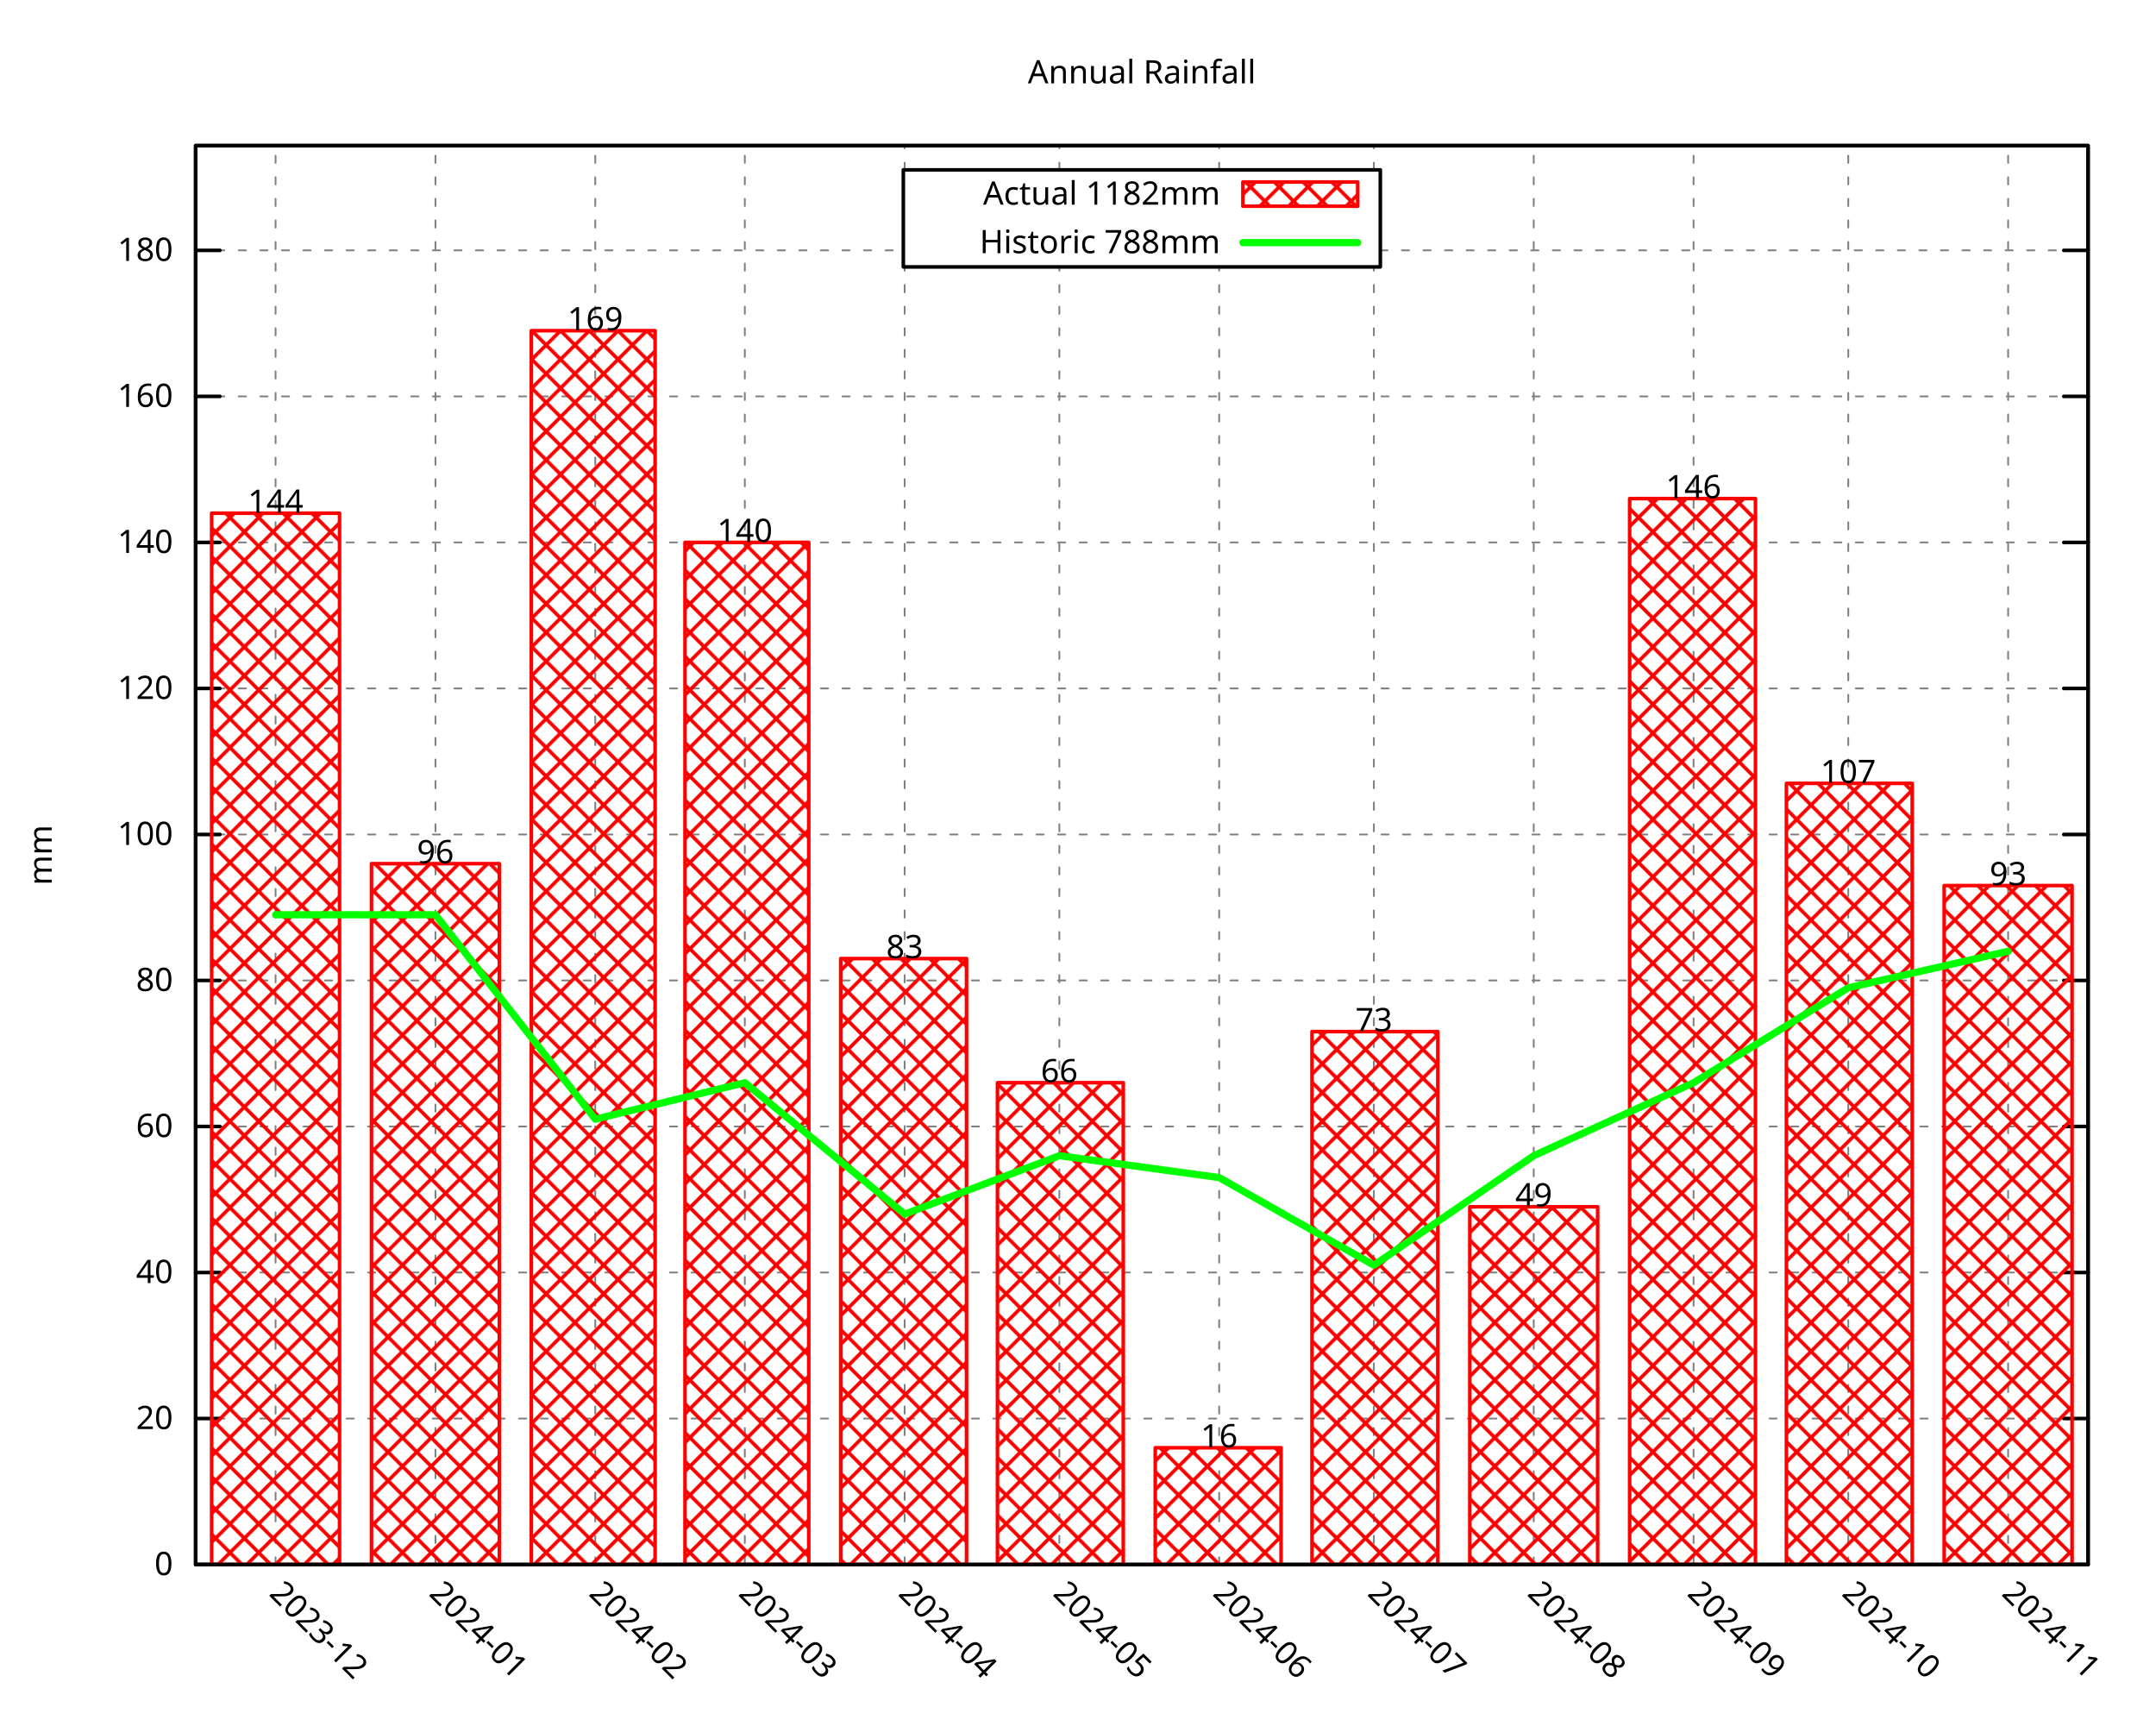
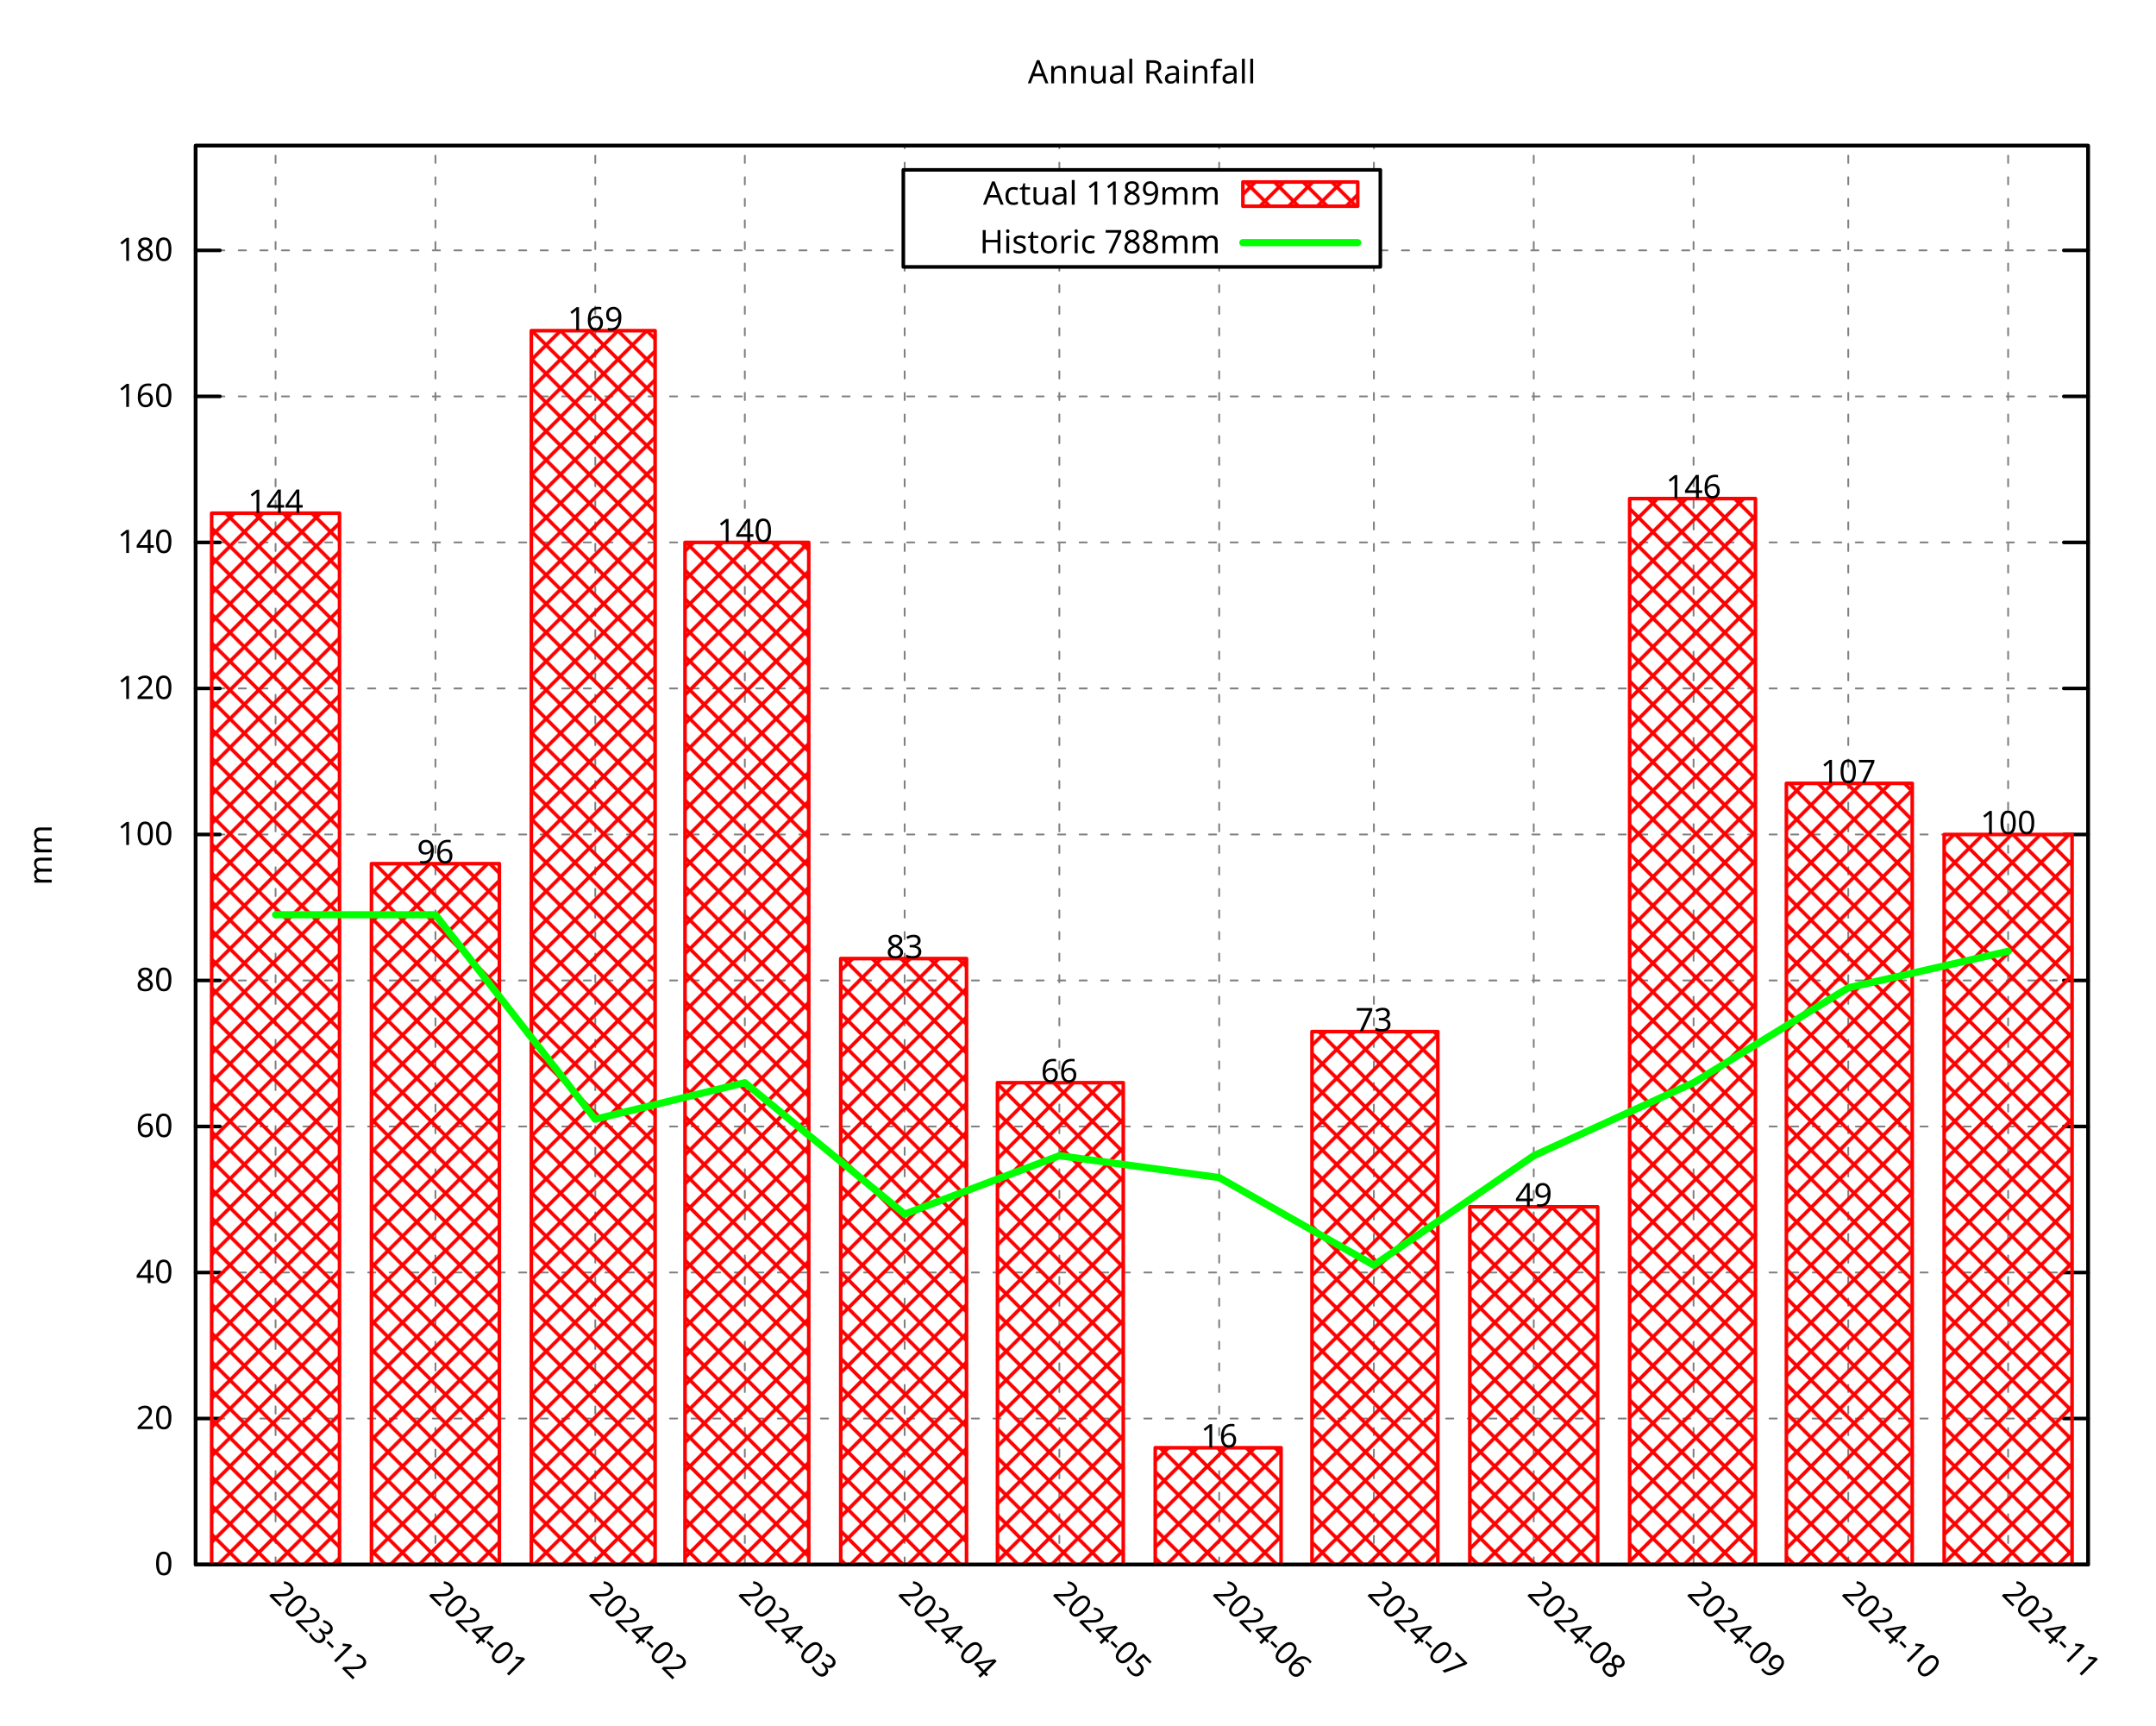
<svg xmlns="http://www.w3.org/2000/svg" xmlns:xlink="http://www.w3.org/1999/xlink" width="600" height="480" viewBox="0 0 600 480">
  <g id="gnuplot_canvas">
    <rect x="0" y="0" width="600" height="480" fill="none" />
    <defs>
      <circle id="gpDot" r="0.5" stroke-width="0.5" stroke="currentColor" />
      <path id="gpPt0" stroke-width="0.296" stroke="currentColor" d="M-1,0 h2 M0,-1 v2" />
      <path id="gpPt1" stroke-width="0.296" stroke="currentColor" d="M-1,-1 L1,1 M1,-1 L-1,1" />
      <path id="gpPt2" stroke-width="0.296" stroke="currentColor" d="M-1,0 L1,0 M0,-1 L0,1 M-1,-1 L1,1 M-1,1 L1,-1" />
      <rect id="gpPt3" stroke-width="0.296" stroke="currentColor" x="-1" y="-1" width="2" height="2" />
      <rect id="gpPt4" stroke-width="0.296" stroke="currentColor" fill="currentColor" x="-1" y="-1" width="2" height="2" />
      <circle id="gpPt5" stroke-width="0.296" stroke="currentColor" cx="0" cy="0" r="1" />
      <use xlink:href="#gpPt5" id="gpPt6" fill="currentColor" stroke="none" />
      <path id="gpPt7" stroke-width="0.296" stroke="currentColor" d="M0,-1.33 L-1.33,0.67 L1.33,0.67 z" />
      <use xlink:href="#gpPt7" id="gpPt8" fill="currentColor" stroke="none" />
      <use xlink:href="#gpPt7" id="gpPt9" stroke="currentColor" transform="rotate(180)" />
      <use xlink:href="#gpPt9" id="gpPt10" fill="currentColor" stroke="none" />
      <use xlink:href="#gpPt3" id="gpPt11" stroke="currentColor" transform="rotate(45)" />
      <use xlink:href="#gpPt11" id="gpPt12" fill="currentColor" stroke="none" />
      <path id="gpPt13" stroke-width="0.296" stroke="currentColor" d="M0,1.330 L1.265,0.411 L0.782,-1.067 L-0.782,-1.076 L-1.265,0.411 z" />
      <use xlink:href="#gpPt13" id="gpPt14" fill="currentColor" stroke="none" />
      <filter id="textbox" filterUnits="objectBoundingBox" x="0" y="0" height="1" width="1">
        <feFlood flood-color="white" flood-opacity="1" result="bgnd" />
        <feComposite in="SourceGraphic" in2="bgnd" operator="atop" />
      </filter>
      <filter id="greybox" filterUnits="objectBoundingBox" x="0" y="0" height="1" width="1">
        <feFlood flood-color="lightgrey" flood-opacity="1" result="grey" />
        <feComposite in="SourceGraphic" in2="grey" operator="atop" />
      </filter>
    </defs>
    <g fill="none" color="white" stroke="currentColor" stroke-width="1.00" stroke-linecap="round" stroke-linejoin="round">
</g>
    <g fill="none" color="black" stroke="currentColor" stroke-width="1.00" stroke-linecap="round" stroke-linejoin="round">
</g>
    <g fill="none" color="black" stroke="black" stroke-width="0.50" stroke-linecap="round" stroke-linejoin="round">
</g>
    <g fill="none" color="gray" stroke="currentColor" stroke-width="0.50" stroke-linecap="round" stroke-linejoin="round">
      <path stroke="gray" stroke-dasharray="2,4" class="gridline" d="M54.45,435.32 L581.09,435.32  " />
    </g>
    <g fill="none" color="gray" stroke="gray" stroke-width="1.00" stroke-linecap="round" stroke-linejoin="round">
</g>
    <g fill="none" color="black" stroke="currentColor" stroke-width="1.00" stroke-linecap="round" stroke-linejoin="round">
      <path stroke="black" d="M54.45,435.32 L61.20,435.32 M581.09,435.32 L574.34,435.32  " />
      <g transform="translate(48.15,438.25)" stroke="none" fill="black" font-family="Droid Sans" font-size="9.00" text-anchor="end">
        <text>
          <tspan font-family="Droid Sans"> 0</tspan>
        </text>
      </g>
    </g>
    <g fill="none" color="black" stroke="currentColor" stroke-width="1.00" stroke-linecap="round" stroke-linejoin="round">
</g>
    <g fill="none" color="black" stroke="black" stroke-width="0.50" stroke-linecap="round" stroke-linejoin="round">
</g>
    <g fill="none" color="gray" stroke="currentColor" stroke-width="0.50" stroke-linecap="round" stroke-linejoin="round">
      <path stroke="gray" stroke-dasharray="2,4" class="gridline" d="M54.45,394.69 L581.09,394.69  " />
    </g>
    <g fill="none" color="gray" stroke="gray" stroke-width="1.00" stroke-linecap="round" stroke-linejoin="round">
</g>
    <g fill="none" color="black" stroke="currentColor" stroke-width="1.00" stroke-linecap="round" stroke-linejoin="round">
      <path stroke="black" d="M54.45,394.69 L61.20,394.69 M581.09,394.69 L574.34,394.69  " />
      <g transform="translate(48.15,397.62)" stroke="none" fill="black" font-family="Droid Sans" font-size="9.00" text-anchor="end">
        <text>
          <tspan font-family="Droid Sans"> 20</tspan>
        </text>
      </g>
    </g>
    <g fill="none" color="black" stroke="currentColor" stroke-width="1.00" stroke-linecap="round" stroke-linejoin="round">
</g>
    <g fill="none" color="black" stroke="black" stroke-width="0.50" stroke-linecap="round" stroke-linejoin="round">
</g>
    <g fill="none" color="gray" stroke="currentColor" stroke-width="0.50" stroke-linecap="round" stroke-linejoin="round">
      <path stroke="gray" stroke-dasharray="2,4" class="gridline" d="M54.45,354.06 L581.09,354.06  " />
    </g>
    <g fill="none" color="gray" stroke="gray" stroke-width="1.00" stroke-linecap="round" stroke-linejoin="round">
</g>
    <g fill="none" color="black" stroke="currentColor" stroke-width="1.00" stroke-linecap="round" stroke-linejoin="round">
      <path stroke="black" d="M54.45,354.06 L61.20,354.06 M581.09,354.06 L574.34,354.06  " />
      <g transform="translate(48.15,356.99)" stroke="none" fill="black" font-family="Droid Sans" font-size="9.00" text-anchor="end">
        <text>
          <tspan font-family="Droid Sans"> 40</tspan>
        </text>
      </g>
    </g>
    <g fill="none" color="black" stroke="currentColor" stroke-width="1.00" stroke-linecap="round" stroke-linejoin="round">
</g>
    <g fill="none" color="black" stroke="black" stroke-width="0.50" stroke-linecap="round" stroke-linejoin="round">
</g>
    <g fill="none" color="gray" stroke="currentColor" stroke-width="0.50" stroke-linecap="round" stroke-linejoin="round">
      <path stroke="gray" stroke-dasharray="2,4" class="gridline" d="M54.45,313.43 L581.09,313.43  " />
    </g>
    <g fill="none" color="gray" stroke="gray" stroke-width="1.00" stroke-linecap="round" stroke-linejoin="round">
</g>
    <g fill="none" color="black" stroke="currentColor" stroke-width="1.00" stroke-linecap="round" stroke-linejoin="round">
      <path stroke="black" d="M54.45,313.43 L61.20,313.43 M581.09,313.43 L574.34,313.43  " />
      <g transform="translate(48.15,316.36)" stroke="none" fill="black" font-family="Droid Sans" font-size="9.00" text-anchor="end">
        <text>
          <tspan font-family="Droid Sans"> 60</tspan>
        </text>
      </g>
    </g>
    <g fill="none" color="black" stroke="currentColor" stroke-width="1.00" stroke-linecap="round" stroke-linejoin="round">
</g>
    <g fill="none" color="black" stroke="black" stroke-width="0.50" stroke-linecap="round" stroke-linejoin="round">
</g>
    <g fill="none" color="gray" stroke="currentColor" stroke-width="0.50" stroke-linecap="round" stroke-linejoin="round">
      <path stroke="gray" stroke-dasharray="2,4" class="gridline" d="M54.45,272.80 L581.09,272.80  " />
    </g>
    <g fill="none" color="gray" stroke="gray" stroke-width="1.00" stroke-linecap="round" stroke-linejoin="round">
</g>
    <g fill="none" color="black" stroke="currentColor" stroke-width="1.00" stroke-linecap="round" stroke-linejoin="round">
      <path stroke="black" d="M54.45,272.80 L61.20,272.80 M581.09,272.80 L574.34,272.80  " />
      <g transform="translate(48.15,275.73)" stroke="none" fill="black" font-family="Droid Sans" font-size="9.00" text-anchor="end">
        <text>
          <tspan font-family="Droid Sans"> 80</tspan>
        </text>
      </g>
    </g>
    <g fill="none" color="black" stroke="currentColor" stroke-width="1.00" stroke-linecap="round" stroke-linejoin="round">
</g>
    <g fill="none" color="black" stroke="black" stroke-width="0.50" stroke-linecap="round" stroke-linejoin="round">
</g>
    <g fill="none" color="gray" stroke="currentColor" stroke-width="0.50" stroke-linecap="round" stroke-linejoin="round">
      <path stroke="gray" stroke-dasharray="2,4" class="gridline" d="M54.45,232.18 L581.09,232.18  " />
    </g>
    <g fill="none" color="gray" stroke="gray" stroke-width="1.00" stroke-linecap="round" stroke-linejoin="round">
</g>
    <g fill="none" color="black" stroke="currentColor" stroke-width="1.00" stroke-linecap="round" stroke-linejoin="round">
      <path stroke="black" d="M54.45,232.18 L61.20,232.18 M581.09,232.18 L574.34,232.18  " />
      <g transform="translate(48.15,235.11)" stroke="none" fill="black" font-family="Droid Sans" font-size="9.00" text-anchor="end">
        <text>
          <tspan font-family="Droid Sans"> 100</tspan>
        </text>
      </g>
    </g>
    <g fill="none" color="black" stroke="currentColor" stroke-width="1.00" stroke-linecap="round" stroke-linejoin="round">
</g>
    <g fill="none" color="black" stroke="black" stroke-width="0.50" stroke-linecap="round" stroke-linejoin="round">
</g>
    <g fill="none" color="gray" stroke="currentColor" stroke-width="0.50" stroke-linecap="round" stroke-linejoin="round">
      <path stroke="gray" stroke-dasharray="2,4" class="gridline" d="M54.45,191.55 L581.09,191.55  " />
    </g>
    <g fill="none" color="gray" stroke="gray" stroke-width="1.00" stroke-linecap="round" stroke-linejoin="round">
</g>
    <g fill="none" color="black" stroke="currentColor" stroke-width="1.00" stroke-linecap="round" stroke-linejoin="round">
      <path stroke="black" d="M54.45,191.55 L61.20,191.55 M581.09,191.55 L574.34,191.55  " />
      <g transform="translate(48.15,194.48)" stroke="none" fill="black" font-family="Droid Sans" font-size="9.00" text-anchor="end">
        <text>
          <tspan font-family="Droid Sans"> 120</tspan>
        </text>
      </g>
    </g>
    <g fill="none" color="black" stroke="currentColor" stroke-width="1.00" stroke-linecap="round" stroke-linejoin="round">
</g>
    <g fill="none" color="black" stroke="black" stroke-width="0.50" stroke-linecap="round" stroke-linejoin="round">
</g>
    <g fill="none" color="gray" stroke="currentColor" stroke-width="0.50" stroke-linecap="round" stroke-linejoin="round">
      <path stroke="gray" stroke-dasharray="2,4" class="gridline" d="M54.45,150.92 L581.09,150.92  " />
    </g>
    <g fill="none" color="gray" stroke="gray" stroke-width="1.00" stroke-linecap="round" stroke-linejoin="round">
</g>
    <g fill="none" color="black" stroke="currentColor" stroke-width="1.00" stroke-linecap="round" stroke-linejoin="round">
      <path stroke="black" d="M54.45,150.92 L61.20,150.92 M581.09,150.92 L574.34,150.92  " />
      <g transform="translate(48.15,153.85)" stroke="none" fill="black" font-family="Droid Sans" font-size="9.00" text-anchor="end">
        <text>
          <tspan font-family="Droid Sans"> 140</tspan>
        </text>
      </g>
    </g>
    <g fill="none" color="black" stroke="currentColor" stroke-width="1.00" stroke-linecap="round" stroke-linejoin="round">
</g>
    <g fill="none" color="black" stroke="black" stroke-width="0.50" stroke-linecap="round" stroke-linejoin="round">
</g>
    <g fill="none" color="gray" stroke="currentColor" stroke-width="0.50" stroke-linecap="round" stroke-linejoin="round">
      <path stroke="gray" stroke-dasharray="2,4" class="gridline" d="M54.45,110.29 L581.09,110.29  " />
    </g>
    <g fill="none" color="gray" stroke="gray" stroke-width="1.00" stroke-linecap="round" stroke-linejoin="round">
</g>
    <g fill="none" color="black" stroke="currentColor" stroke-width="1.00" stroke-linecap="round" stroke-linejoin="round">
      <path stroke="black" d="M54.45,110.29 L61.20,110.29 M581.09,110.29 L574.34,110.29  " />
      <g transform="translate(48.15,113.22)" stroke="none" fill="black" font-family="Droid Sans" font-size="9.00" text-anchor="end">
        <text>
          <tspan font-family="Droid Sans"> 160</tspan>
        </text>
      </g>
    </g>
    <g fill="none" color="black" stroke="currentColor" stroke-width="1.00" stroke-linecap="round" stroke-linejoin="round">
</g>
    <g fill="none" color="black" stroke="black" stroke-width="0.50" stroke-linecap="round" stroke-linejoin="round">
</g>
    <g fill="none" color="gray" stroke="currentColor" stroke-width="0.50" stroke-linecap="round" stroke-linejoin="round">
      <path stroke="gray" stroke-dasharray="2,4" class="gridline" d="M54.45,69.66 L251.39,69.66 M384.14,69.66 L581.09,69.66  " />
    </g>
    <g fill="none" color="gray" stroke="gray" stroke-width="1.00" stroke-linecap="round" stroke-linejoin="round">
</g>
    <g fill="none" color="black" stroke="currentColor" stroke-width="1.00" stroke-linecap="round" stroke-linejoin="round">
      <path stroke="black" d="M54.45,69.66 L61.20,69.66 M581.09,69.66 L574.34,69.66  " />
      <g transform="translate(48.15,72.59)" stroke="none" fill="black" font-family="Droid Sans" font-size="9.00" text-anchor="end">
        <text>
          <tspan font-family="Droid Sans"> 180</tspan>
        </text>
      </g>
    </g>
    <g fill="none" color="black" stroke="currentColor" stroke-width="1.00" stroke-linecap="round" stroke-linejoin="round">
</g>
    <g fill="none" color="black" stroke="black" stroke-width="0.50" stroke-linecap="round" stroke-linejoin="round">
</g>
    <g fill="none" color="gray" stroke="currentColor" stroke-width="0.50" stroke-linecap="round" stroke-linejoin="round">
      <path stroke="gray" stroke-dasharray="2,4" class="gridline" d="M76.69,435.32 L76.69,40.51  " />
    </g>
    <g fill="none" color="gray" stroke="gray" stroke-width="1.00" stroke-linecap="round" stroke-linejoin="round">
</g>
    <g fill="none" color="black" stroke="currentColor" stroke-width="1.00" stroke-linecap="round" stroke-linejoin="round">
      <path stroke="black" d="M76.69,435.32 M76.69,40.51  " />
      <g transform="translate(74.62,443.69) rotate(45.00)" stroke="none" fill="black" font-family="Droid Sans" font-size="9.00" text-anchor="start">
        <text>
          <tspan font-family="Droid Sans">2023-12</tspan>
        </text>
      </g>
    </g>
    <g fill="none" color="black" stroke="currentColor" stroke-width="1.00" stroke-linecap="round" stroke-linejoin="round">
</g>
    <g fill="none" color="black" stroke="black" stroke-width="0.50" stroke-linecap="round" stroke-linejoin="round">
</g>
    <g fill="none" color="gray" stroke="currentColor" stroke-width="0.50" stroke-linecap="round" stroke-linejoin="round">
      <path stroke="gray" stroke-dasharray="2,4" class="gridline" d="M121.18,435.32 L121.18,40.51  " />
    </g>
    <g fill="none" color="gray" stroke="gray" stroke-width="1.00" stroke-linecap="round" stroke-linejoin="round">
</g>
    <g fill="none" color="black" stroke="currentColor" stroke-width="1.00" stroke-linecap="round" stroke-linejoin="round">
      <path stroke="black" d="M121.18,435.32 M121.18,40.51  " />
      <g transform="translate(119.11,443.69) rotate(45.00)" stroke="none" fill="black" font-family="Droid Sans" font-size="9.00" text-anchor="start">
        <text>
          <tspan font-family="Droid Sans">2024-01</tspan>
        </text>
      </g>
    </g>
    <g fill="none" color="black" stroke="currentColor" stroke-width="1.00" stroke-linecap="round" stroke-linejoin="round">
</g>
    <g fill="none" color="black" stroke="black" stroke-width="0.50" stroke-linecap="round" stroke-linejoin="round">
</g>
    <g fill="none" color="gray" stroke="currentColor" stroke-width="0.50" stroke-linecap="round" stroke-linejoin="round">
      <path stroke="gray" stroke-dasharray="2,4" class="gridline" d="M165.66,435.32 L165.66,40.51  " />
    </g>
    <g fill="none" color="gray" stroke="gray" stroke-width="1.00" stroke-linecap="round" stroke-linejoin="round">
</g>
    <g fill="none" color="black" stroke="currentColor" stroke-width="1.00" stroke-linecap="round" stroke-linejoin="round">
      <path stroke="black" d="M165.66,435.32 M165.66,40.51  " />
      <g transform="translate(163.59,443.69) rotate(45.00)" stroke="none" fill="black" font-family="Droid Sans" font-size="9.00" text-anchor="start">
        <text>
          <tspan font-family="Droid Sans">2024-02</tspan>
        </text>
      </g>
    </g>
    <g fill="none" color="black" stroke="currentColor" stroke-width="1.00" stroke-linecap="round" stroke-linejoin="round">
</g>
    <g fill="none" color="black" stroke="black" stroke-width="0.50" stroke-linecap="round" stroke-linejoin="round">
</g>
    <g fill="none" color="gray" stroke="currentColor" stroke-width="0.50" stroke-linecap="round" stroke-linejoin="round">
      <path stroke="gray" stroke-dasharray="2,4" class="gridline" d="M207.28,435.32 L207.28,40.51  " />
    </g>
    <g fill="none" color="gray" stroke="gray" stroke-width="1.00" stroke-linecap="round" stroke-linejoin="round">
</g>
    <g fill="none" color="black" stroke="currentColor" stroke-width="1.00" stroke-linecap="round" stroke-linejoin="round">
      <path stroke="black" d="M207.28,435.32 M207.28,40.51  " />
      <g transform="translate(205.21,443.69) rotate(45.00)" stroke="none" fill="black" font-family="Droid Sans" font-size="9.00" text-anchor="start">
        <text>
          <tspan font-family="Droid Sans">2024-03</tspan>
        </text>
      </g>
    </g>
    <g fill="none" color="black" stroke="currentColor" stroke-width="1.00" stroke-linecap="round" stroke-linejoin="round">
</g>
    <g fill="none" color="black" stroke="black" stroke-width="0.50" stroke-linecap="round" stroke-linejoin="round">
</g>
    <g fill="none" color="gray" stroke="currentColor" stroke-width="0.50" stroke-linecap="round" stroke-linejoin="round">
      <path stroke="gray" stroke-dasharray="2,4" class="gridline" d="M251.76,435.32 L251.76,74.26 M251.76,47.26 L251.76,40.51  " />
    </g>
    <g fill="none" color="gray" stroke="gray" stroke-width="1.00" stroke-linecap="round" stroke-linejoin="round">
</g>
    <g fill="none" color="black" stroke="currentColor" stroke-width="1.00" stroke-linecap="round" stroke-linejoin="round">
      <path stroke="black" d="M251.76,435.32 M251.76,40.51  " />
      <g transform="translate(249.69,443.69) rotate(45.00)" stroke="none" fill="black" font-family="Droid Sans" font-size="9.00" text-anchor="start">
        <text>
          <tspan font-family="Droid Sans">2024-04</tspan>
        </text>
      </g>
    </g>
    <g fill="none" color="black" stroke="currentColor" stroke-width="1.00" stroke-linecap="round" stroke-linejoin="round">
</g>
    <g fill="none" color="black" stroke="black" stroke-width="0.50" stroke-linecap="round" stroke-linejoin="round">
</g>
    <g fill="none" color="gray" stroke="currentColor" stroke-width="0.50" stroke-linecap="round" stroke-linejoin="round">
      <path stroke="gray" stroke-dasharray="2,4" class="gridline" d="M294.81,435.32 L294.81,74.26 M294.81,47.26 L294.81,40.51  " />
    </g>
    <g fill="none" color="gray" stroke="gray" stroke-width="1.00" stroke-linecap="round" stroke-linejoin="round">
</g>
    <g fill="none" color="black" stroke="currentColor" stroke-width="1.00" stroke-linecap="round" stroke-linejoin="round">
      <path stroke="black" d="M294.81,435.32 M294.81,40.51  " />
      <g transform="translate(292.74,443.69) rotate(45.00)" stroke="none" fill="black" font-family="Droid Sans" font-size="9.00" text-anchor="start">
        <text>
          <tspan font-family="Droid Sans">2024-05</tspan>
        </text>
      </g>
    </g>
    <g fill="none" color="black" stroke="currentColor" stroke-width="1.00" stroke-linecap="round" stroke-linejoin="round">
</g>
    <g fill="none" color="black" stroke="black" stroke-width="0.50" stroke-linecap="round" stroke-linejoin="round">
</g>
    <g fill="none" color="gray" stroke="currentColor" stroke-width="0.50" stroke-linecap="round" stroke-linejoin="round">
      <path stroke="gray" stroke-dasharray="2,4" class="gridline" d="M339.29,435.32 L339.29,74.26 M339.29,47.26 L339.29,40.51  " />
    </g>
    <g fill="none" color="gray" stroke="gray" stroke-width="1.00" stroke-linecap="round" stroke-linejoin="round">
</g>
    <g fill="none" color="black" stroke="currentColor" stroke-width="1.00" stroke-linecap="round" stroke-linejoin="round">
      <path stroke="black" d="M339.29,435.32 M339.29,40.51  " />
      <g transform="translate(337.22,443.69) rotate(45.00)" stroke="none" fill="black" font-family="Droid Sans" font-size="9.00" text-anchor="start">
        <text>
          <tspan font-family="Droid Sans">2024-06</tspan>
        </text>
      </g>
    </g>
    <g fill="none" color="black" stroke="currentColor" stroke-width="1.00" stroke-linecap="round" stroke-linejoin="round">
</g>
    <g fill="none" color="black" stroke="black" stroke-width="0.50" stroke-linecap="round" stroke-linejoin="round">
</g>
    <g fill="none" color="gray" stroke="currentColor" stroke-width="0.50" stroke-linecap="round" stroke-linejoin="round">
      <path stroke="gray" stroke-dasharray="2,4" class="gridline" d="M382.34,435.32 L382.34,74.26 M382.34,47.26 L382.34,40.51  " />
    </g>
    <g fill="none" color="gray" stroke="gray" stroke-width="1.00" stroke-linecap="round" stroke-linejoin="round">
</g>
    <g fill="none" color="black" stroke="currentColor" stroke-width="1.00" stroke-linecap="round" stroke-linejoin="round">
      <path stroke="black" d="M382.34,435.32 M382.34,40.51  " />
      <g transform="translate(380.27,443.69) rotate(45.00)" stroke="none" fill="black" font-family="Droid Sans" font-size="9.00" text-anchor="start">
        <text>
          <tspan font-family="Droid Sans">2024-07</tspan>
        </text>
      </g>
    </g>
    <g fill="none" color="black" stroke="currentColor" stroke-width="1.00" stroke-linecap="round" stroke-linejoin="round">
</g>
    <g fill="none" color="black" stroke="black" stroke-width="0.50" stroke-linecap="round" stroke-linejoin="round">
</g>
    <g fill="none" color="gray" stroke="currentColor" stroke-width="0.50" stroke-linecap="round" stroke-linejoin="round">
      <path stroke="gray" stroke-dasharray="2,4" class="gridline" d="M426.83,435.32 L426.83,40.51  " />
    </g>
    <g fill="none" color="gray" stroke="gray" stroke-width="1.00" stroke-linecap="round" stroke-linejoin="round">
</g>
    <g fill="none" color="black" stroke="currentColor" stroke-width="1.00" stroke-linecap="round" stroke-linejoin="round">
      <path stroke="black" d="M426.83,435.32 M426.83,40.51  " />
      <g transform="translate(424.76,443.69) rotate(45.00)" stroke="none" fill="black" font-family="Droid Sans" font-size="9.00" text-anchor="start">
        <text>
          <tspan font-family="Droid Sans">2024-08</tspan>
        </text>
      </g>
    </g>
    <g fill="none" color="black" stroke="currentColor" stroke-width="1.00" stroke-linecap="round" stroke-linejoin="round">
</g>
    <g fill="none" color="black" stroke="black" stroke-width="0.50" stroke-linecap="round" stroke-linejoin="round">
</g>
    <g fill="none" color="gray" stroke="currentColor" stroke-width="0.50" stroke-linecap="round" stroke-linejoin="round">
      <path stroke="gray" stroke-dasharray="2,4" class="gridline" d="M471.31,435.32 L471.31,40.51  " />
    </g>
    <g fill="none" color="gray" stroke="gray" stroke-width="1.00" stroke-linecap="round" stroke-linejoin="round">
</g>
    <g fill="none" color="black" stroke="currentColor" stroke-width="1.00" stroke-linecap="round" stroke-linejoin="round">
      <path stroke="black" d="M471.31,435.32 M471.31,40.51  " />
      <g transform="translate(469.24,443.69) rotate(45.00)" stroke="none" fill="black" font-family="Droid Sans" font-size="9.00" text-anchor="start">
        <text>
          <tspan font-family="Droid Sans">2024-09</tspan>
        </text>
      </g>
    </g>
    <g fill="none" color="black" stroke="currentColor" stroke-width="1.00" stroke-linecap="round" stroke-linejoin="round">
</g>
    <g fill="none" color="black" stroke="black" stroke-width="0.50" stroke-linecap="round" stroke-linejoin="round">
</g>
    <g fill="none" color="gray" stroke="currentColor" stroke-width="0.50" stroke-linecap="round" stroke-linejoin="round">
      <path stroke="gray" stroke-dasharray="2,4" class="gridline" d="M514.36,435.32 L514.36,40.51  " />
    </g>
    <g fill="none" color="gray" stroke="gray" stroke-width="1.00" stroke-linecap="round" stroke-linejoin="round">
</g>
    <g fill="none" color="black" stroke="currentColor" stroke-width="1.00" stroke-linecap="round" stroke-linejoin="round">
      <path stroke="black" d="M514.36,435.32 M514.36,40.51  " />
      <g transform="translate(512.29,443.69) rotate(45.00)" stroke="none" fill="black" font-family="Droid Sans" font-size="9.00" text-anchor="start">
        <text>
          <tspan font-family="Droid Sans">2024-10</tspan>
        </text>
      </g>
    </g>
    <g fill="none" color="black" stroke="currentColor" stroke-width="1.00" stroke-linecap="round" stroke-linejoin="round">
</g>
    <g fill="none" color="black" stroke="black" stroke-width="0.50" stroke-linecap="round" stroke-linejoin="round">
</g>
    <g fill="none" color="gray" stroke="currentColor" stroke-width="0.50" stroke-linecap="round" stroke-linejoin="round">
      <path stroke="gray" stroke-dasharray="2,4" class="gridline" d="M558.85,435.32 L558.85,40.51  " />
    </g>
    <g fill="none" color="gray" stroke="gray" stroke-width="1.00" stroke-linecap="round" stroke-linejoin="round">
</g>
    <g fill="none" color="black" stroke="currentColor" stroke-width="1.00" stroke-linecap="round" stroke-linejoin="round">
      <path stroke="black" d="M558.85,435.32 M558.85,40.51  " />
      <g transform="translate(556.78,443.69) rotate(45.00)" stroke="none" fill="black" font-family="Droid Sans" font-size="9.00" text-anchor="start">
        <text>
          <tspan font-family="Droid Sans">2024-11</tspan>
        </text>
      </g>
    </g>
    <g fill="none" color="black" stroke="currentColor" stroke-width="1.00" stroke-linecap="round" stroke-linejoin="round">
</g>
    <g fill="none" color="black" stroke="currentColor" stroke-width="1.00" stroke-linecap="round" stroke-linejoin="round">
      <path stroke="black" d="M54.45,40.51 L54.45,435.32 L581.09,435.32 L581.09,40.51 L54.45,40.51 Z  " />
    </g>
    <g fill="none" color="black" stroke="currentColor" stroke-width="1.00" stroke-linecap="round" stroke-linejoin="round">
</g>
    <g fill="none" color="black" stroke="currentColor" stroke-width="1.00" stroke-linecap="round" stroke-linejoin="round">
      <path stroke="black" d="M251.39,74.26 L251.39,47.26 L384.14,47.26 L384.14,74.26 L251.39,74.26 Z  " />
    </g>
    <g id="gnuplot_plot_1">
      <g fill="none" color="black" stroke="currentColor" stroke-width="1.00" stroke-linecap="round" stroke-linejoin="round">
        <g transform="translate(339.59,56.94)" stroke="none" fill="black" font-family="Droid Sans" font-size="9.00" text-anchor="end">
          <text>
-             <tspan font-family="Droid Sans">Actual 1182mm</tspan>
+             <tspan font-family="Droid Sans">Actual 1189mm</tspan>
          </text>
        </g>
      </g>
      <g fill="none" color="black" stroke="currentColor" stroke-width="1.00" stroke-linecap="round" stroke-linejoin="round">
        <defs>
          <pattern id="gpPat1" patternUnits="userSpaceOnUse" x="0" y="0" width="8" height="8">
            <path style="fill:none; stroke:rgb(255,0,0)" d="M0,0 L8,8 M0,8 L8,0" />
          </pattern>
        </defs>
        <g stroke="none" shape-rendering="crispEdges">
          <polygon fill="url(#gpPat1)" points="345.89,57.38 377.84,57.38 377.84,50.63 345.89,50.63 " />
        </g>
        <path stroke="rgb(255,   0,   0)" d="M345.89,57.38 L377.84,57.38 L377.84,50.64 L345.89,50.64 L345.89,57.38 Z  " />
      </g>
      <g fill="none" color="black" stroke="currentColor" stroke-width="1.00" stroke-linecap="round" stroke-linejoin="round">
        <defs>
          <pattern id="gpPat2" patternUnits="userSpaceOnUse" x="0" y="0" width="8" height="8">
            <path style="fill:none; stroke:rgb(255,0,0)" d="M0,0 L8,8 M0,8 L8,0" />
          </pattern>
        </defs>
        <g stroke="none" shape-rendering="crispEdges">
          <polygon fill="url(#gpPat2)" points="58.90,435.32 94.50,435.32 94.50,142.78 58.90,142.78 " />
        </g>
        <path stroke="rgb(255,   0,   0)" d="M58.90,435.32 L58.90,142.79 L94.49,142.79 L94.49,435.32 L58.90,435.32 Z  " />
        <g stroke="none" shape-rendering="crispEdges">
          <polygon fill="url(#gpPat2)" points="103.38,435.32 138.98,435.32 138.98,240.29 103.38,240.29 " />
        </g>
        <path stroke="rgb(255,   0,   0)" d="M103.38,435.32 L103.38,240.30 L138.97,240.30 L138.97,435.32 L103.38,435.32 Z  " />
        <g stroke="none" shape-rendering="crispEdges">
          <polygon fill="url(#gpPat2)" points="147.87,435.32 182.32,435.32 182.32,92.00 147.87,92.00 " />
        </g>
        <path stroke="rgb(255,   0,   0)" d="M147.87,435.32 L147.87,92.01 L182.31,92.01 L182.31,435.32 L147.87,435.32 Z  " />
        <g stroke="none" shape-rendering="crispEdges">
          <polygon fill="url(#gpPat2)" points="190.63,435.32 225.08,435.32 225.08,150.91 190.63,150.91 " />
        </g>
        <path stroke="rgb(255,   0,   0)" d="M190.63,435.32 L190.63,150.92 L225.07,150.92 L225.07,435.32 L190.63,435.32 Z  " />
        <g stroke="none" shape-rendering="crispEdges">
          <polygon fill="url(#gpPat2)" points="233.97,435.32 268.99,435.32 268.99,266.70 233.97,266.70 " />
        </g>
        <path stroke="rgb(255,   0,   0)" d="M233.97,435.32 L233.97,266.71 L268.98,266.71 L268.98,435.32 L233.97,435.32 Z  " />
        <g stroke="none" shape-rendering="crispEdges">
          <polygon fill="url(#gpPat2)" points="277.59,435.32 312.61,435.32 312.61,301.24 277.59,301.24 " />
        </g>
        <path stroke="rgb(255,   0,   0)" d="M277.59,435.32 L277.59,301.25 L312.60,301.25 L312.60,435.32 L277.59,435.32 Z  " />
        <g stroke="none" shape-rendering="crispEdges">
          <polygon fill="url(#gpPat2)" points="321.50,435.32 356.52,435.32 356.52,402.81 321.50,402.81 " />
        </g>
        <path stroke="rgb(255,   0,   0)" d="M321.50,435.32 L321.50,402.82 L356.51,402.82 L356.51,435.32 L321.50,435.32 Z  " />
        <g stroke="none" shape-rendering="crispEdges">
          <polygon fill="url(#gpPat2)" points="365.12,435.32 400.15,435.32 400.15,287.02 365.12,287.02 " />
        </g>
        <path stroke="rgb(255,   0,   0)" d="M365.12,435.32 L365.12,287.03 L400.14,287.03 L400.14,435.32 L365.12,435.32 Z  " />
        <g stroke="none" shape-rendering="crispEdges">
          <polygon fill="url(#gpPat2)" points="409.04,435.32 444.63,435.32 444.63,335.77 409.04,335.77 " />
        </g>
        <path stroke="rgb(255,   0,   0)" d="M409.04,435.32 L409.04,335.78 L444.62,335.78 L444.62,435.32 L409.04,435.32 Z  " />
        <g stroke="none" shape-rendering="crispEdges">
          <polygon fill="url(#gpPat2)" points="453.52,435.32 488.54,435.32 488.54,138.72 453.52,138.72 " />
        </g>
        <path stroke="rgb(255,   0,   0)" d="M453.52,435.32 L453.52,138.73 L488.53,138.73 L488.53,435.32 L453.52,435.32 Z  " />
        <g stroke="none" shape-rendering="crispEdges">
          <polygon fill="url(#gpPat2)" points="497.14,435.32 532.17,435.32 532.17,217.95 497.14,217.95 " />
        </g>
        <path stroke="rgb(255,   0,   0)" d="M497.14,435.32 L497.14,217.96 L532.16,217.96 L532.16,435.32 L497.14,435.32 Z  " />
        <g stroke="none" shape-rendering="crispEdges">
-           <polygon fill="url(#gpPat2)" points="541.05,435.32 576.65,435.32 576.65,246.39 541.05,246.39 " />
-         </g>
-         <path stroke="rgb(255,   0,   0)" d="M541.05,435.32 L541.05,246.40 L576.64,246.40 L576.64,435.32 L541.05,435.32 Z  " />
+           <polygon fill="url(#gpPat2)" points="541.05,435.32 576.65,435.32 576.65,232.17 541.05,232.17 " />
+         </g>
+         <path stroke="rgb(255,   0,   0)" d="M541.05,435.32 L541.05,232.18 L576.64,232.18 L576.64,435.32 L541.05,435.32 Z  " />
      </g>
    </g>
    <g id="gnuplot_plot_2" fill="none">
      <g fill="none" color="black" stroke="currentColor" stroke-width="1.00" stroke-linecap="round" stroke-linejoin="round">
        <g transform="translate(76.69,142.68)" stroke="none" fill="black" font-family="Droid Sans" font-size="9.00" text-anchor="middle">
          <text>
            <tspan font-family="Droid Sans">144</tspan>
          </text>
        </g>
        <g transform="translate(121.18,240.18)" stroke="none" fill="black" font-family="Droid Sans" font-size="9.00" text-anchor="middle">
          <text>
            <tspan font-family="Droid Sans">96</tspan>
          </text>
        </g>
        <g transform="translate(165.66,91.89)" stroke="none" fill="black" font-family="Droid Sans" font-size="9.00" text-anchor="middle">
          <text>
            <tspan font-family="Droid Sans">169</tspan>
          </text>
        </g>
        <g transform="translate(207.28,150.80)" stroke="none" fill="black" font-family="Droid Sans" font-size="9.00" text-anchor="middle">
          <text>
            <tspan font-family="Droid Sans">140</tspan>
          </text>
        </g>
        <g transform="translate(251.76,266.59)" stroke="none" fill="black" font-family="Droid Sans" font-size="9.00" text-anchor="middle">
          <text>
            <tspan font-family="Droid Sans">83</tspan>
          </text>
        </g>
        <g transform="translate(294.81,301.13)" stroke="none" fill="black" font-family="Droid Sans" font-size="9.00" text-anchor="middle">
          <text>
            <tspan font-family="Droid Sans">66</tspan>
          </text>
        </g>
        <g transform="translate(339.29,402.70)" stroke="none" fill="black" font-family="Droid Sans" font-size="9.00" text-anchor="middle">
          <text>
            <tspan font-family="Droid Sans">16</tspan>
          </text>
        </g>
        <g transform="translate(382.34,286.91)" stroke="none" fill="black" font-family="Droid Sans" font-size="9.00" text-anchor="middle">
          <text>
            <tspan font-family="Droid Sans">73</tspan>
          </text>
        </g>
        <g transform="translate(426.83,335.66)" stroke="none" fill="black" font-family="Droid Sans" font-size="9.00" text-anchor="middle">
          <text>
            <tspan font-family="Droid Sans">49</tspan>
          </text>
        </g>
        <g transform="translate(471.31,138.61)" stroke="none" fill="black" font-family="Droid Sans" font-size="9.00" text-anchor="middle">
          <text>
            <tspan font-family="Droid Sans">146</tspan>
          </text>
        </g>
        <g transform="translate(514.36,217.84)" stroke="none" fill="black" font-family="Droid Sans" font-size="9.00" text-anchor="middle">
          <text>
            <tspan font-family="Droid Sans">107</tspan>
          </text>
        </g>
-         <g transform="translate(558.85,246.28)" stroke="none" fill="black" font-family="Droid Sans" font-size="9.00" text-anchor="middle">
-           <text>
-             <tspan font-family="Droid Sans">93</tspan>
+         <g transform="translate(558.85,232.06)" stroke="none" fill="black" font-family="Droid Sans" font-size="9.00" text-anchor="middle">
+           <text>
+             <tspan font-family="Droid Sans">100</tspan>
          </text>
        </g>
      </g>
    </g>
    <g id="gnuplot_plot_3">
      <g fill="none" color="white" stroke="black" stroke-width="2.00" stroke-linecap="round" stroke-linejoin="round">
</g>
      <g fill="none" color="black" stroke="currentColor" stroke-width="2.00" stroke-linecap="round" stroke-linejoin="round">
        <g transform="translate(339.59,70.44)" stroke="none" fill="black" font-family="Droid Sans" font-size="9.00" text-anchor="end">
          <text>
            <tspan font-family="Droid Sans">Historic 788mm</tspan>
          </text>
        </g>
      </g>
      <g fill="none" color="black" stroke="currentColor" stroke-width="2.00" stroke-linecap="round" stroke-linejoin="round">
        <path stroke="rgb(  0, 255,   0)" d="M345.89,67.51 L377.84,67.51 M76.69,254.52 L121.18,254.52 L165.66,311.40 L207.28,301.25 L251.76,337.81 L294.81,321.56   L339.29,327.65 L382.34,352.03 L426.83,321.56 L471.31,301.25 L514.36,274.84 L558.85,264.68  " />
      </g>
    </g>
    <g fill="none" color="black" stroke="currentColor" stroke-width="2.00" stroke-linecap="round" stroke-linejoin="round">
</g>
    <g fill="none" color="black" stroke="black" stroke-width="1.00" stroke-linecap="round" stroke-linejoin="round">
</g>
    <g fill="none" color="black" stroke="currentColor" stroke-width="1.00" stroke-linecap="round" stroke-linejoin="round">
      <path stroke="black" d="M54.45,40.51 L54.45,435.32 L581.09,435.32 L581.09,40.51 L54.45,40.51 Z  " />
      <g transform="translate(14.39,237.92) rotate(270.00)" stroke="none" fill="black" font-family="Droid Sans" font-size="9.00" text-anchor="middle">
        <text>
          <tspan font-family="Droid Sans">mm</tspan>
        </text>
      </g>
    </g>
    <g fill="none" color="black" stroke="currentColor" stroke-width="1.00" stroke-linecap="round" stroke-linejoin="round">
</g>
    <g fill="none" color="black" stroke="currentColor" stroke-width="1.00" stroke-linecap="round" stroke-linejoin="round">
      <g transform="translate(317.77,23.19)" stroke="none" fill="black" font-family="Droid Sans" font-size="9.00" text-anchor="middle">
        <text>
          <tspan font-family="Droid Sans">Annual Rainfall</tspan>
        </text>
      </g>
    </g>
    <g fill="none" color="black" stroke="currentColor" stroke-width="1.00" stroke-linecap="round" stroke-linejoin="round">
</g>
  </g>
</svg>
